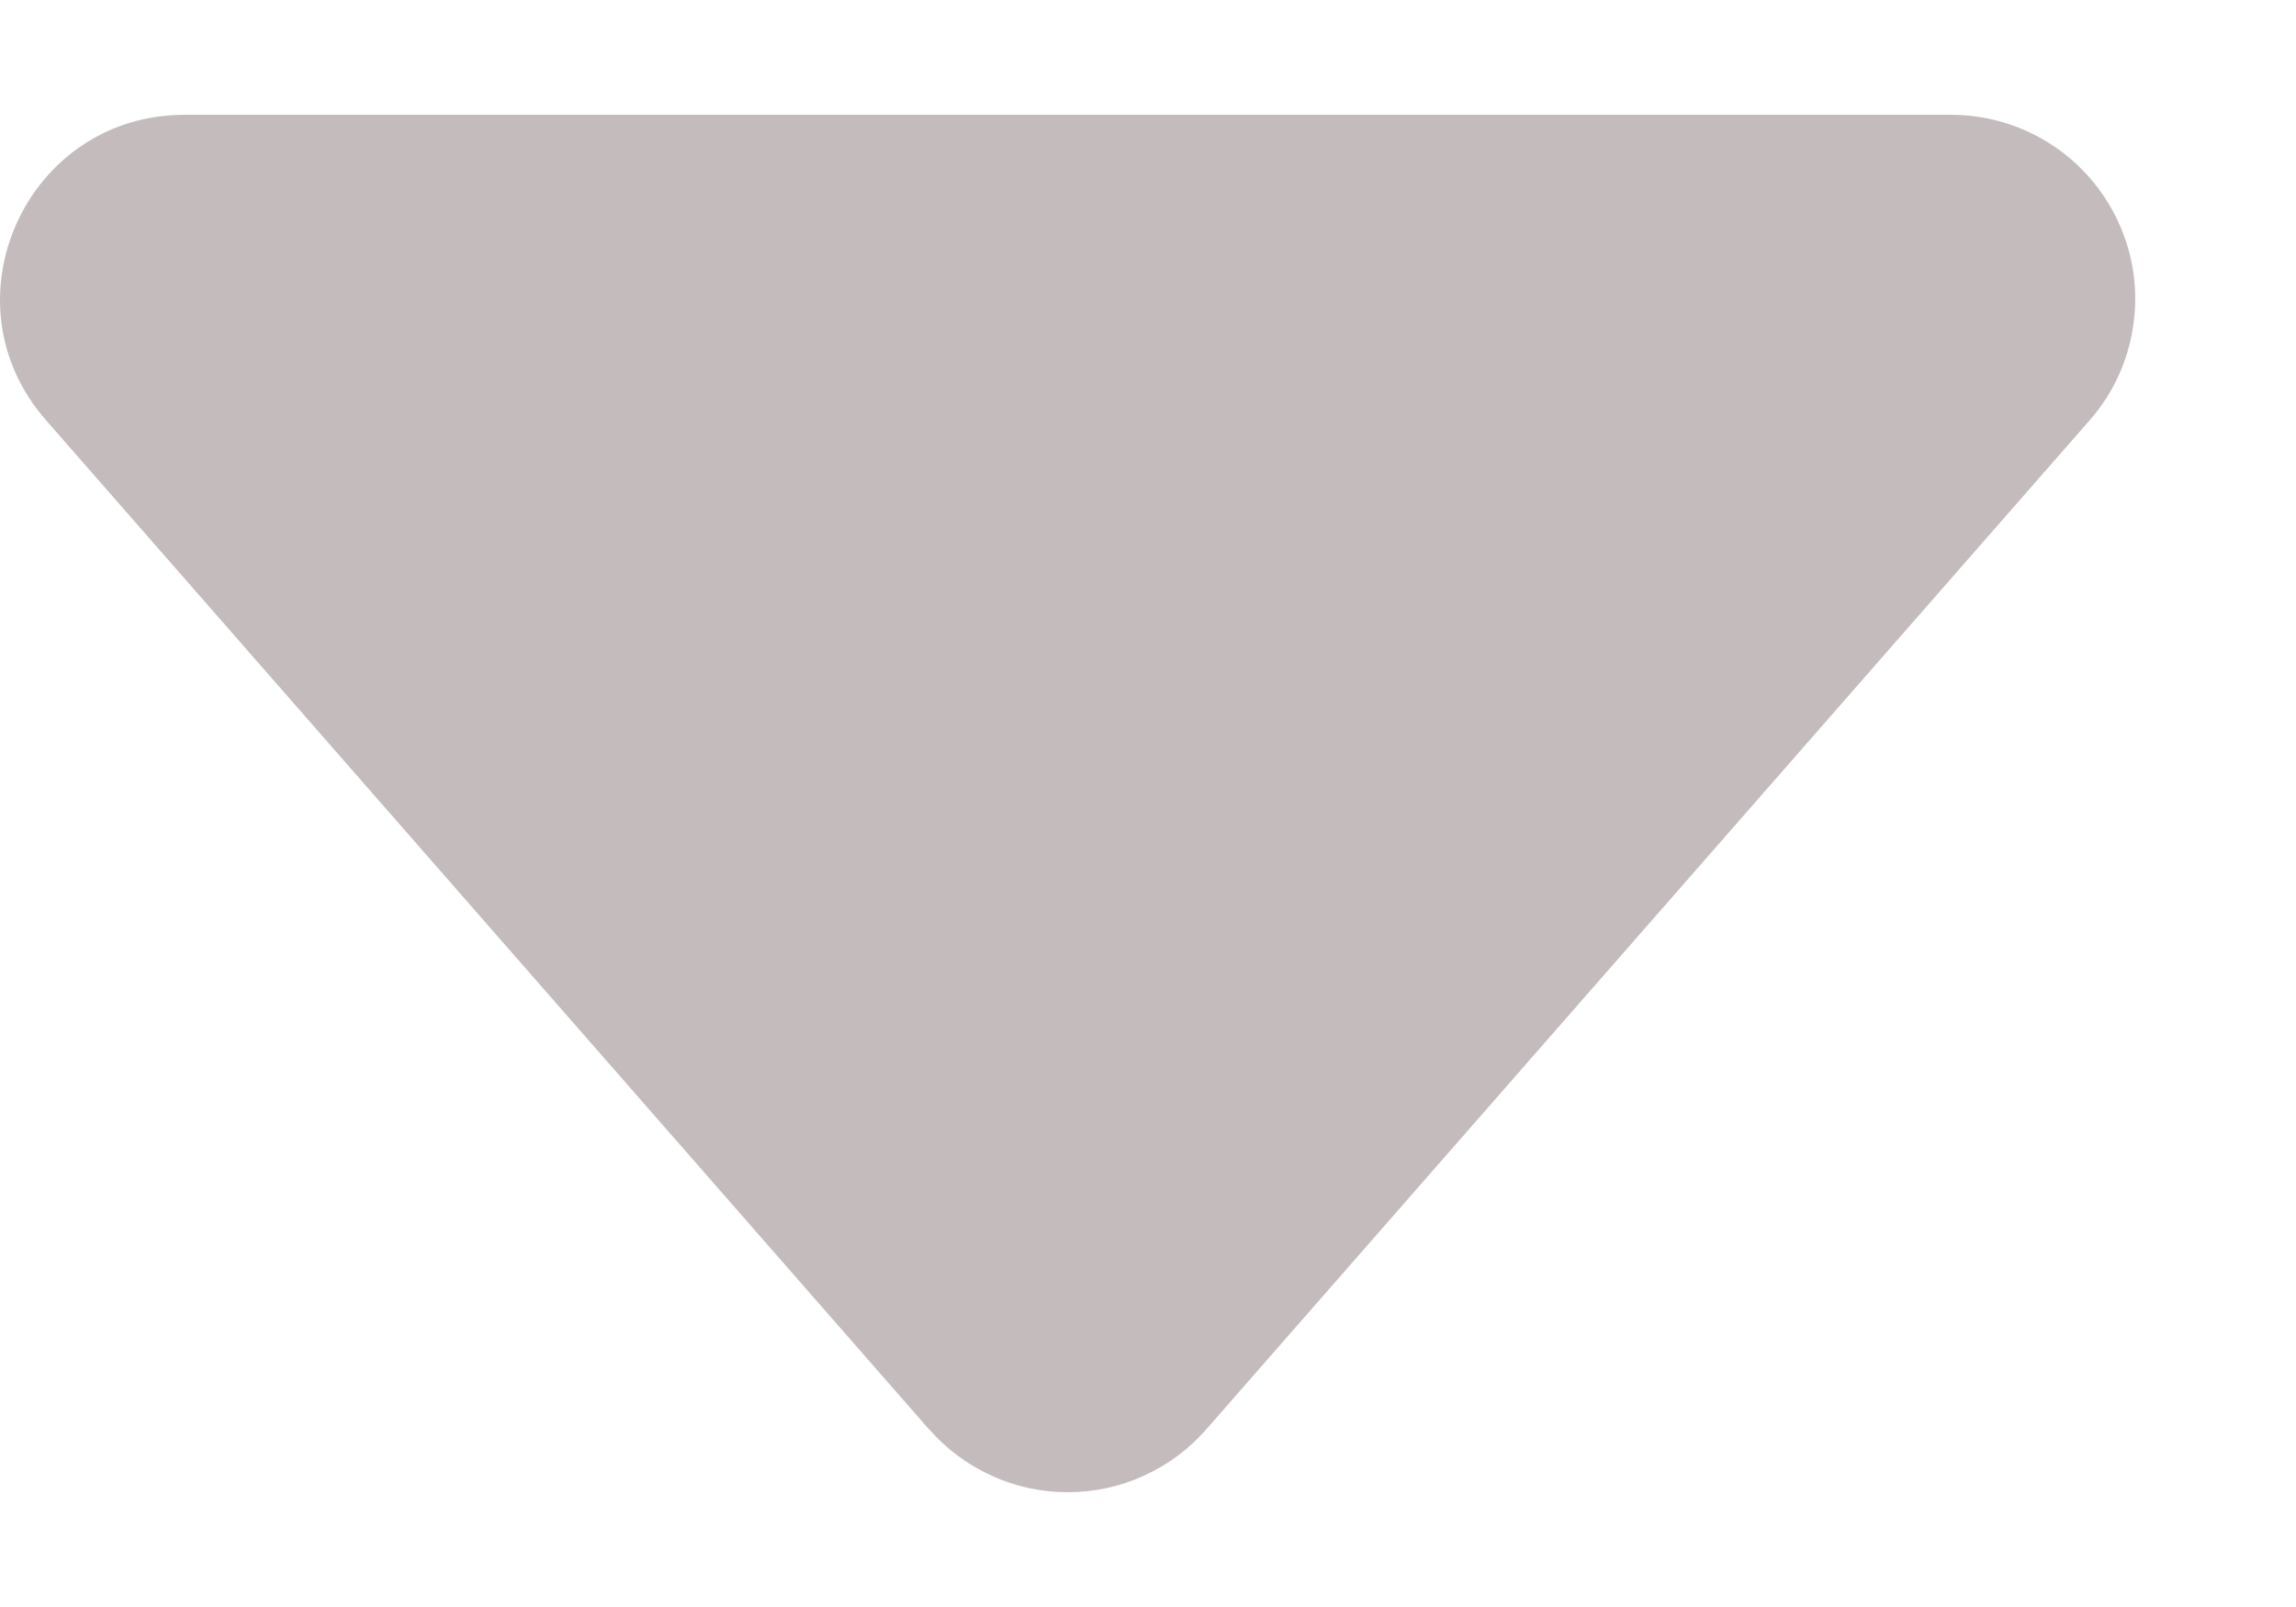
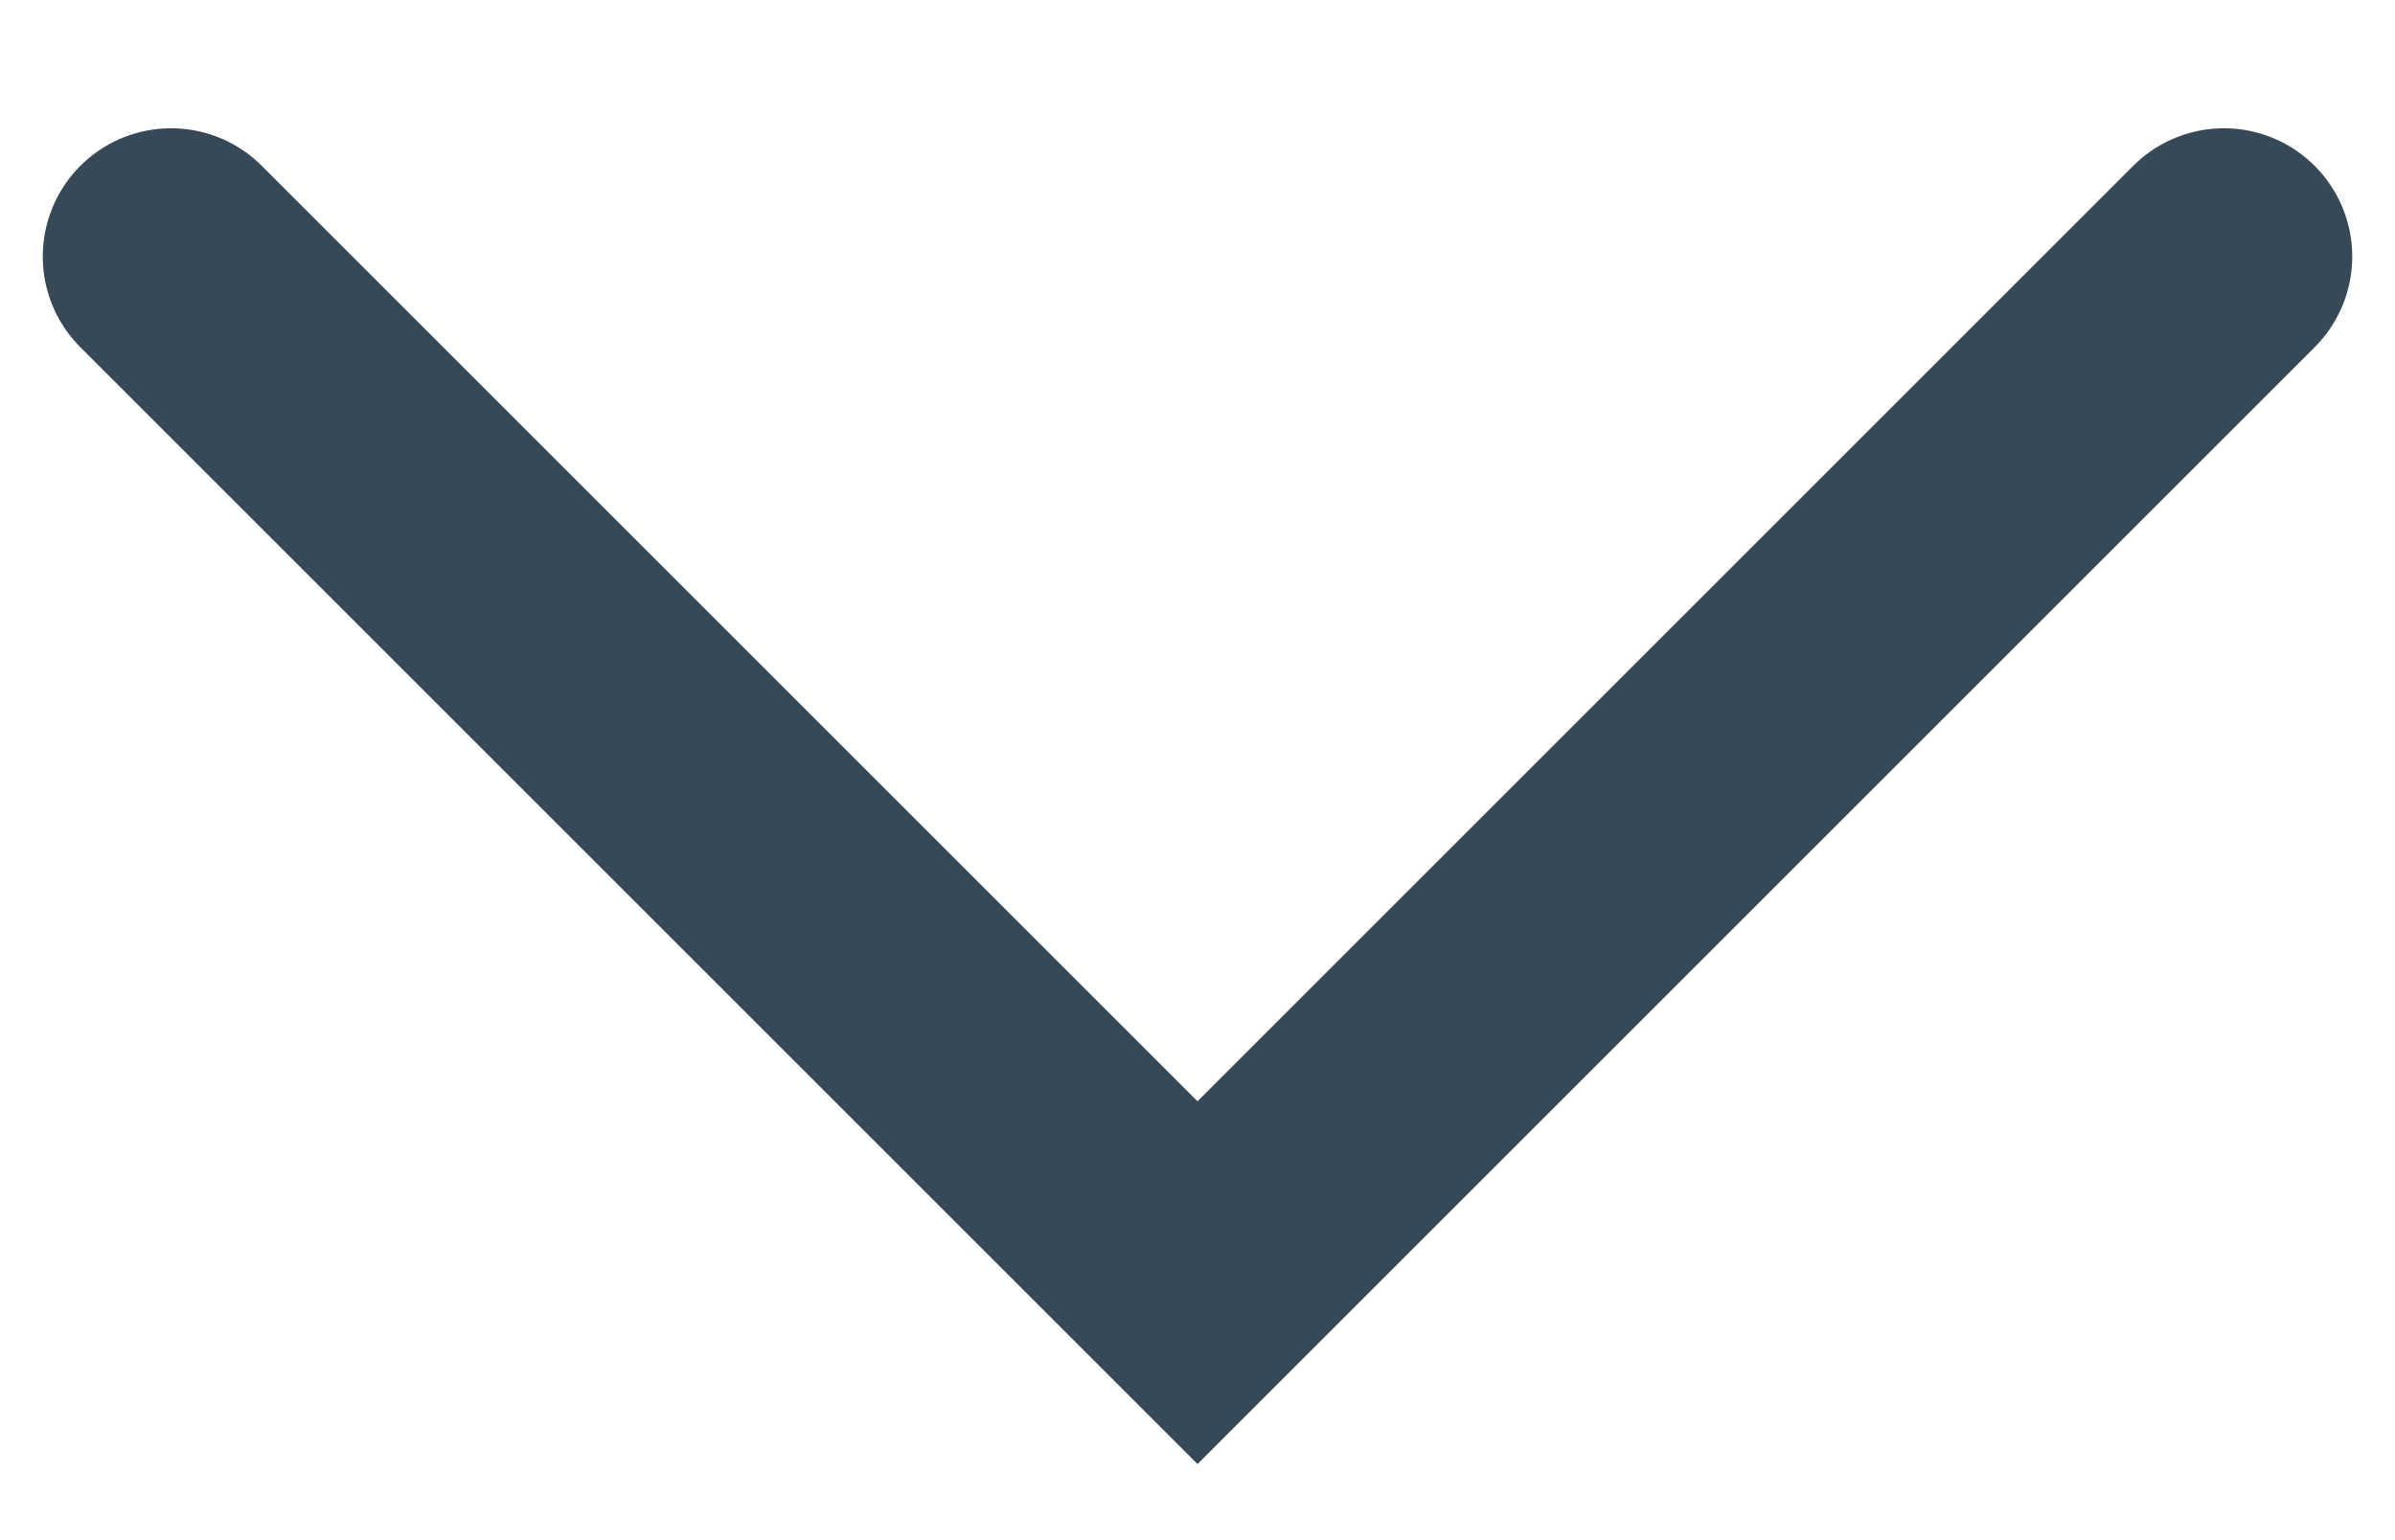
- <svg xmlns="http://www.w3.org/2000/svg" width="10" height="7" viewBox="0 0 10 7" fill="none">
-   <path id="Vector" d="M4.047 6.227L0.2 1.83C-0.254 1.312 0.115 0.5 0.804 0.5H8.497C8.651 0.5 8.802 0.544 8.932 0.628C9.061 0.711 9.164 0.83 9.228 0.971C9.292 1.111 9.314 1.267 9.291 1.419C9.269 1.572 9.203 1.715 9.101 1.831L5.254 6.226C5.179 6.312 5.086 6.381 4.982 6.428C4.878 6.476 4.765 6.5 4.65 6.5C4.536 6.5 4.423 6.476 4.319 6.428C4.215 6.381 4.122 6.312 4.047 6.226V6.227Z" fill="#C4BCBC" />
+ <svg xmlns="http://www.w3.org/2000/svg" width="14" height="9" viewBox="0 0 14 9" fill="none">
+   <path d="M13 1.5L7 7.5L1 1.5" stroke="#374957" stroke-width="1.5" stroke-linecap="round" />
</svg>
